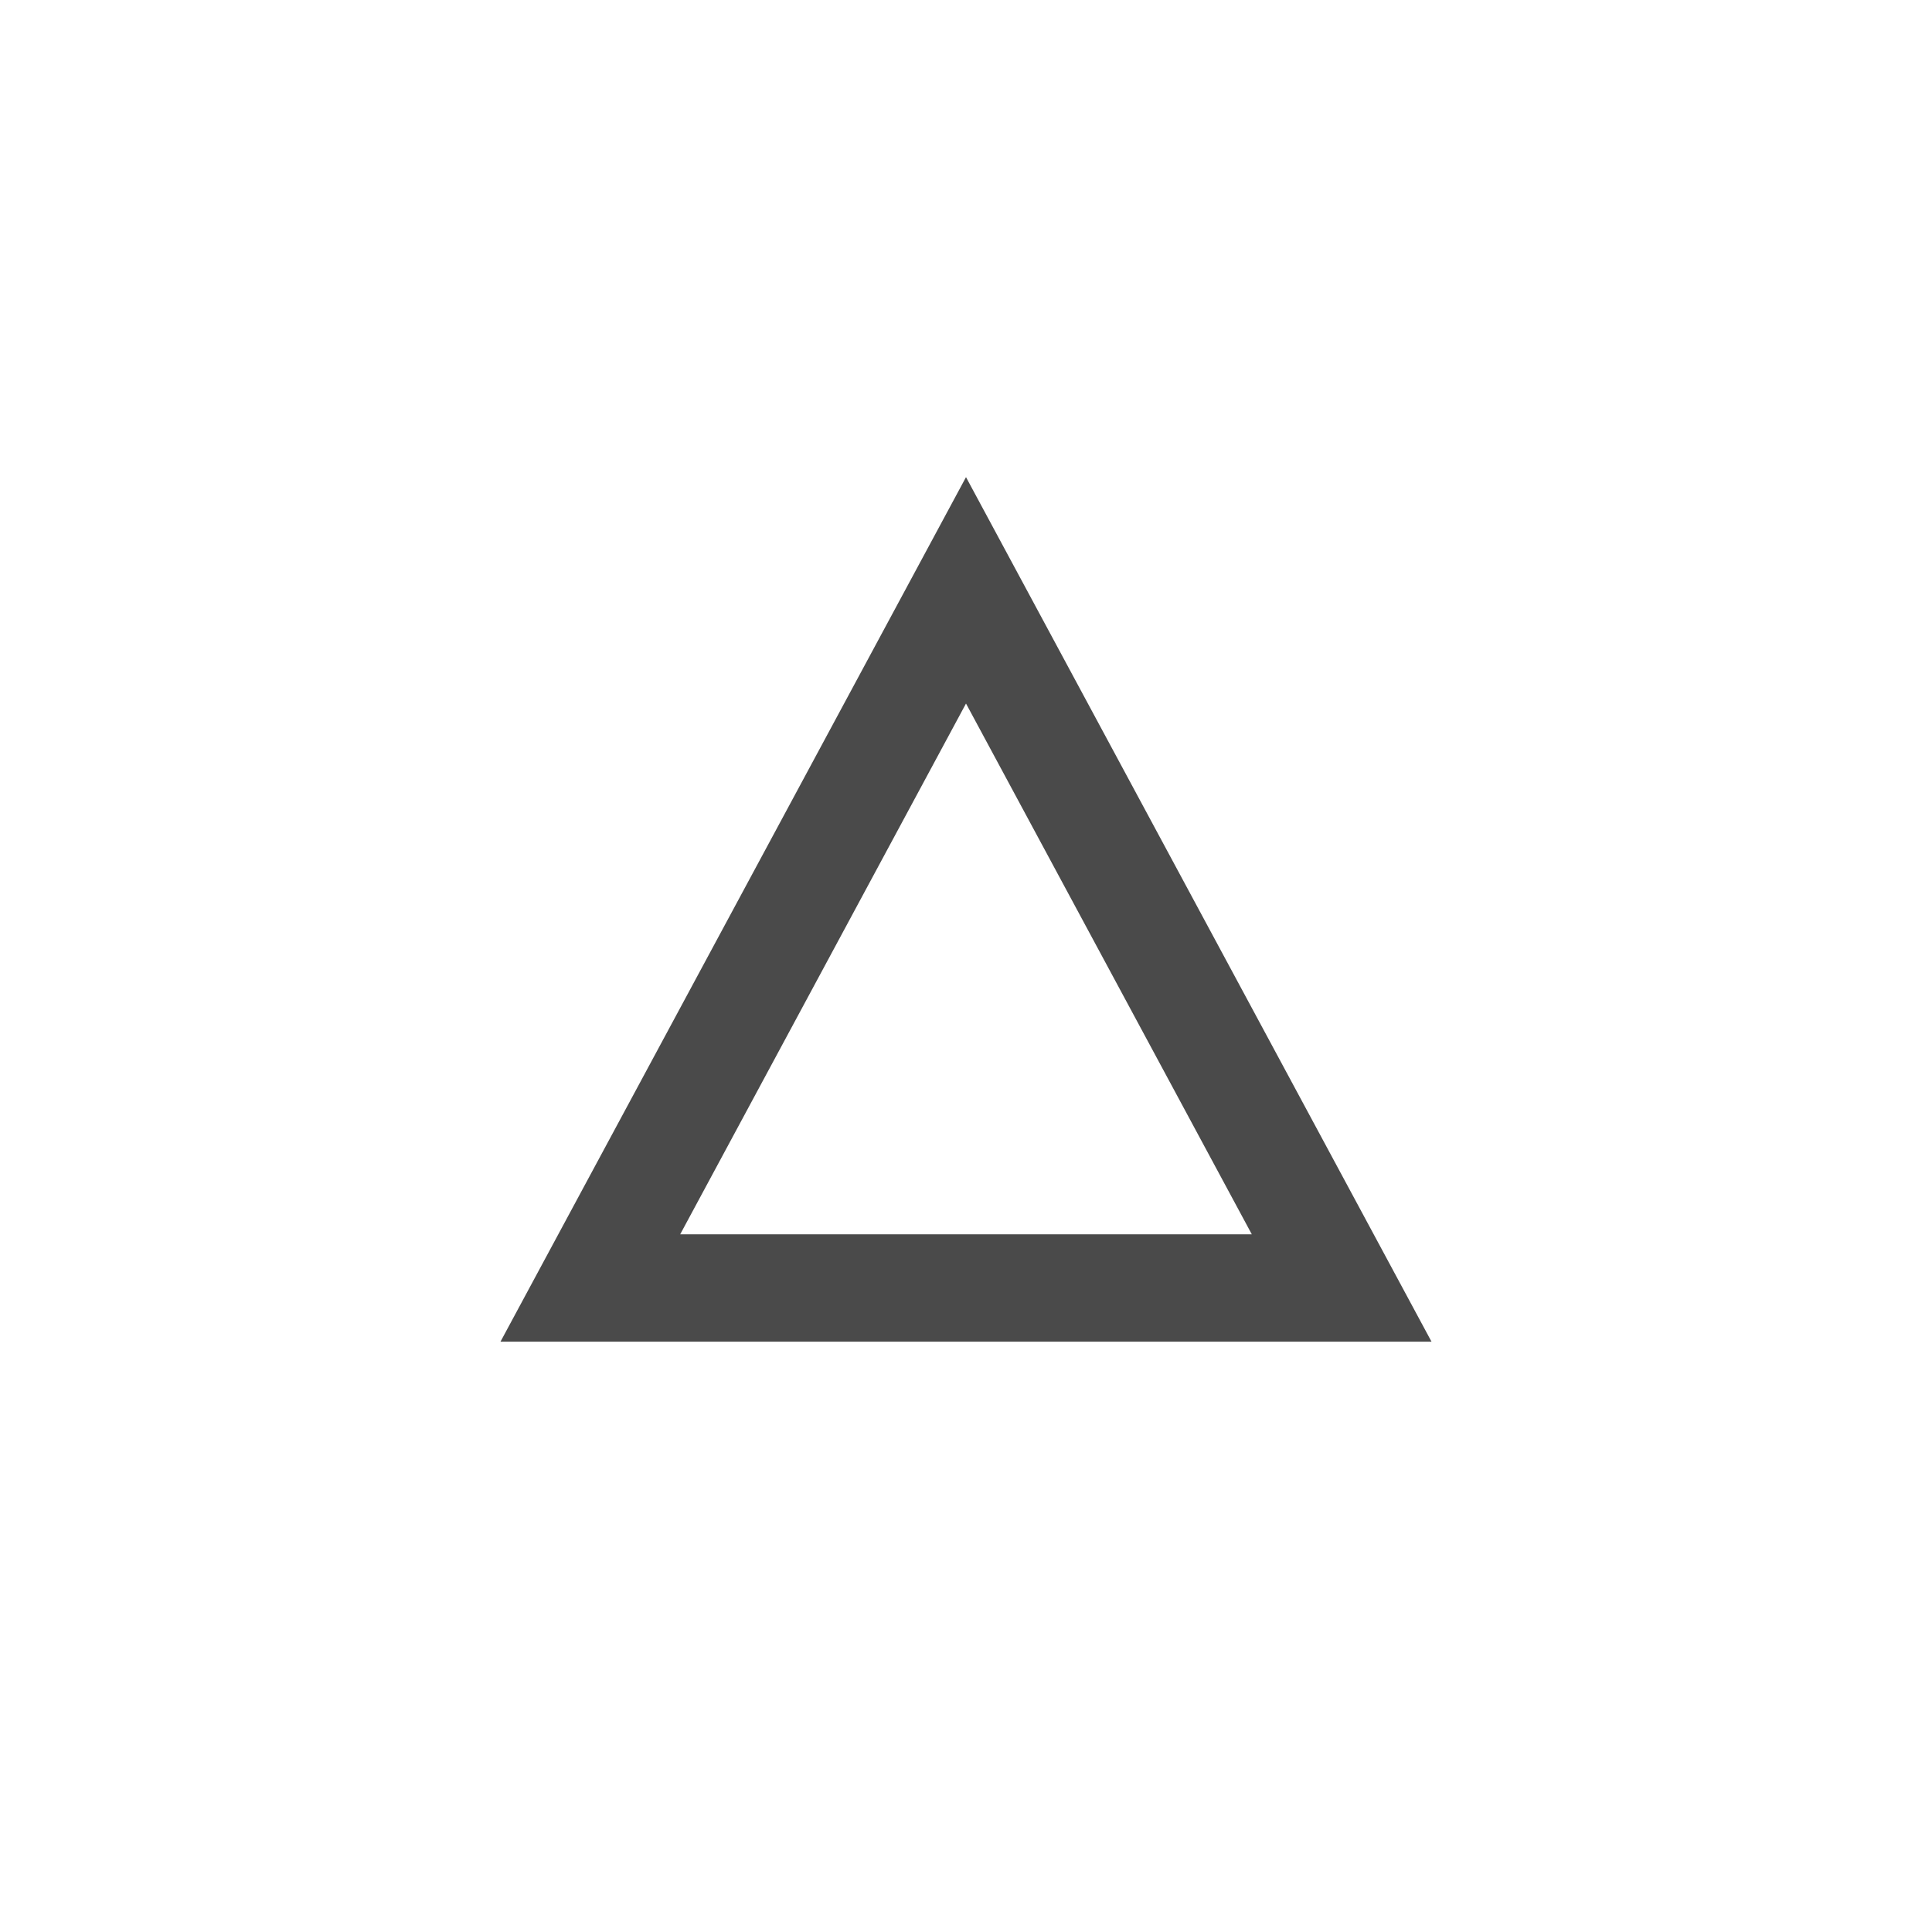
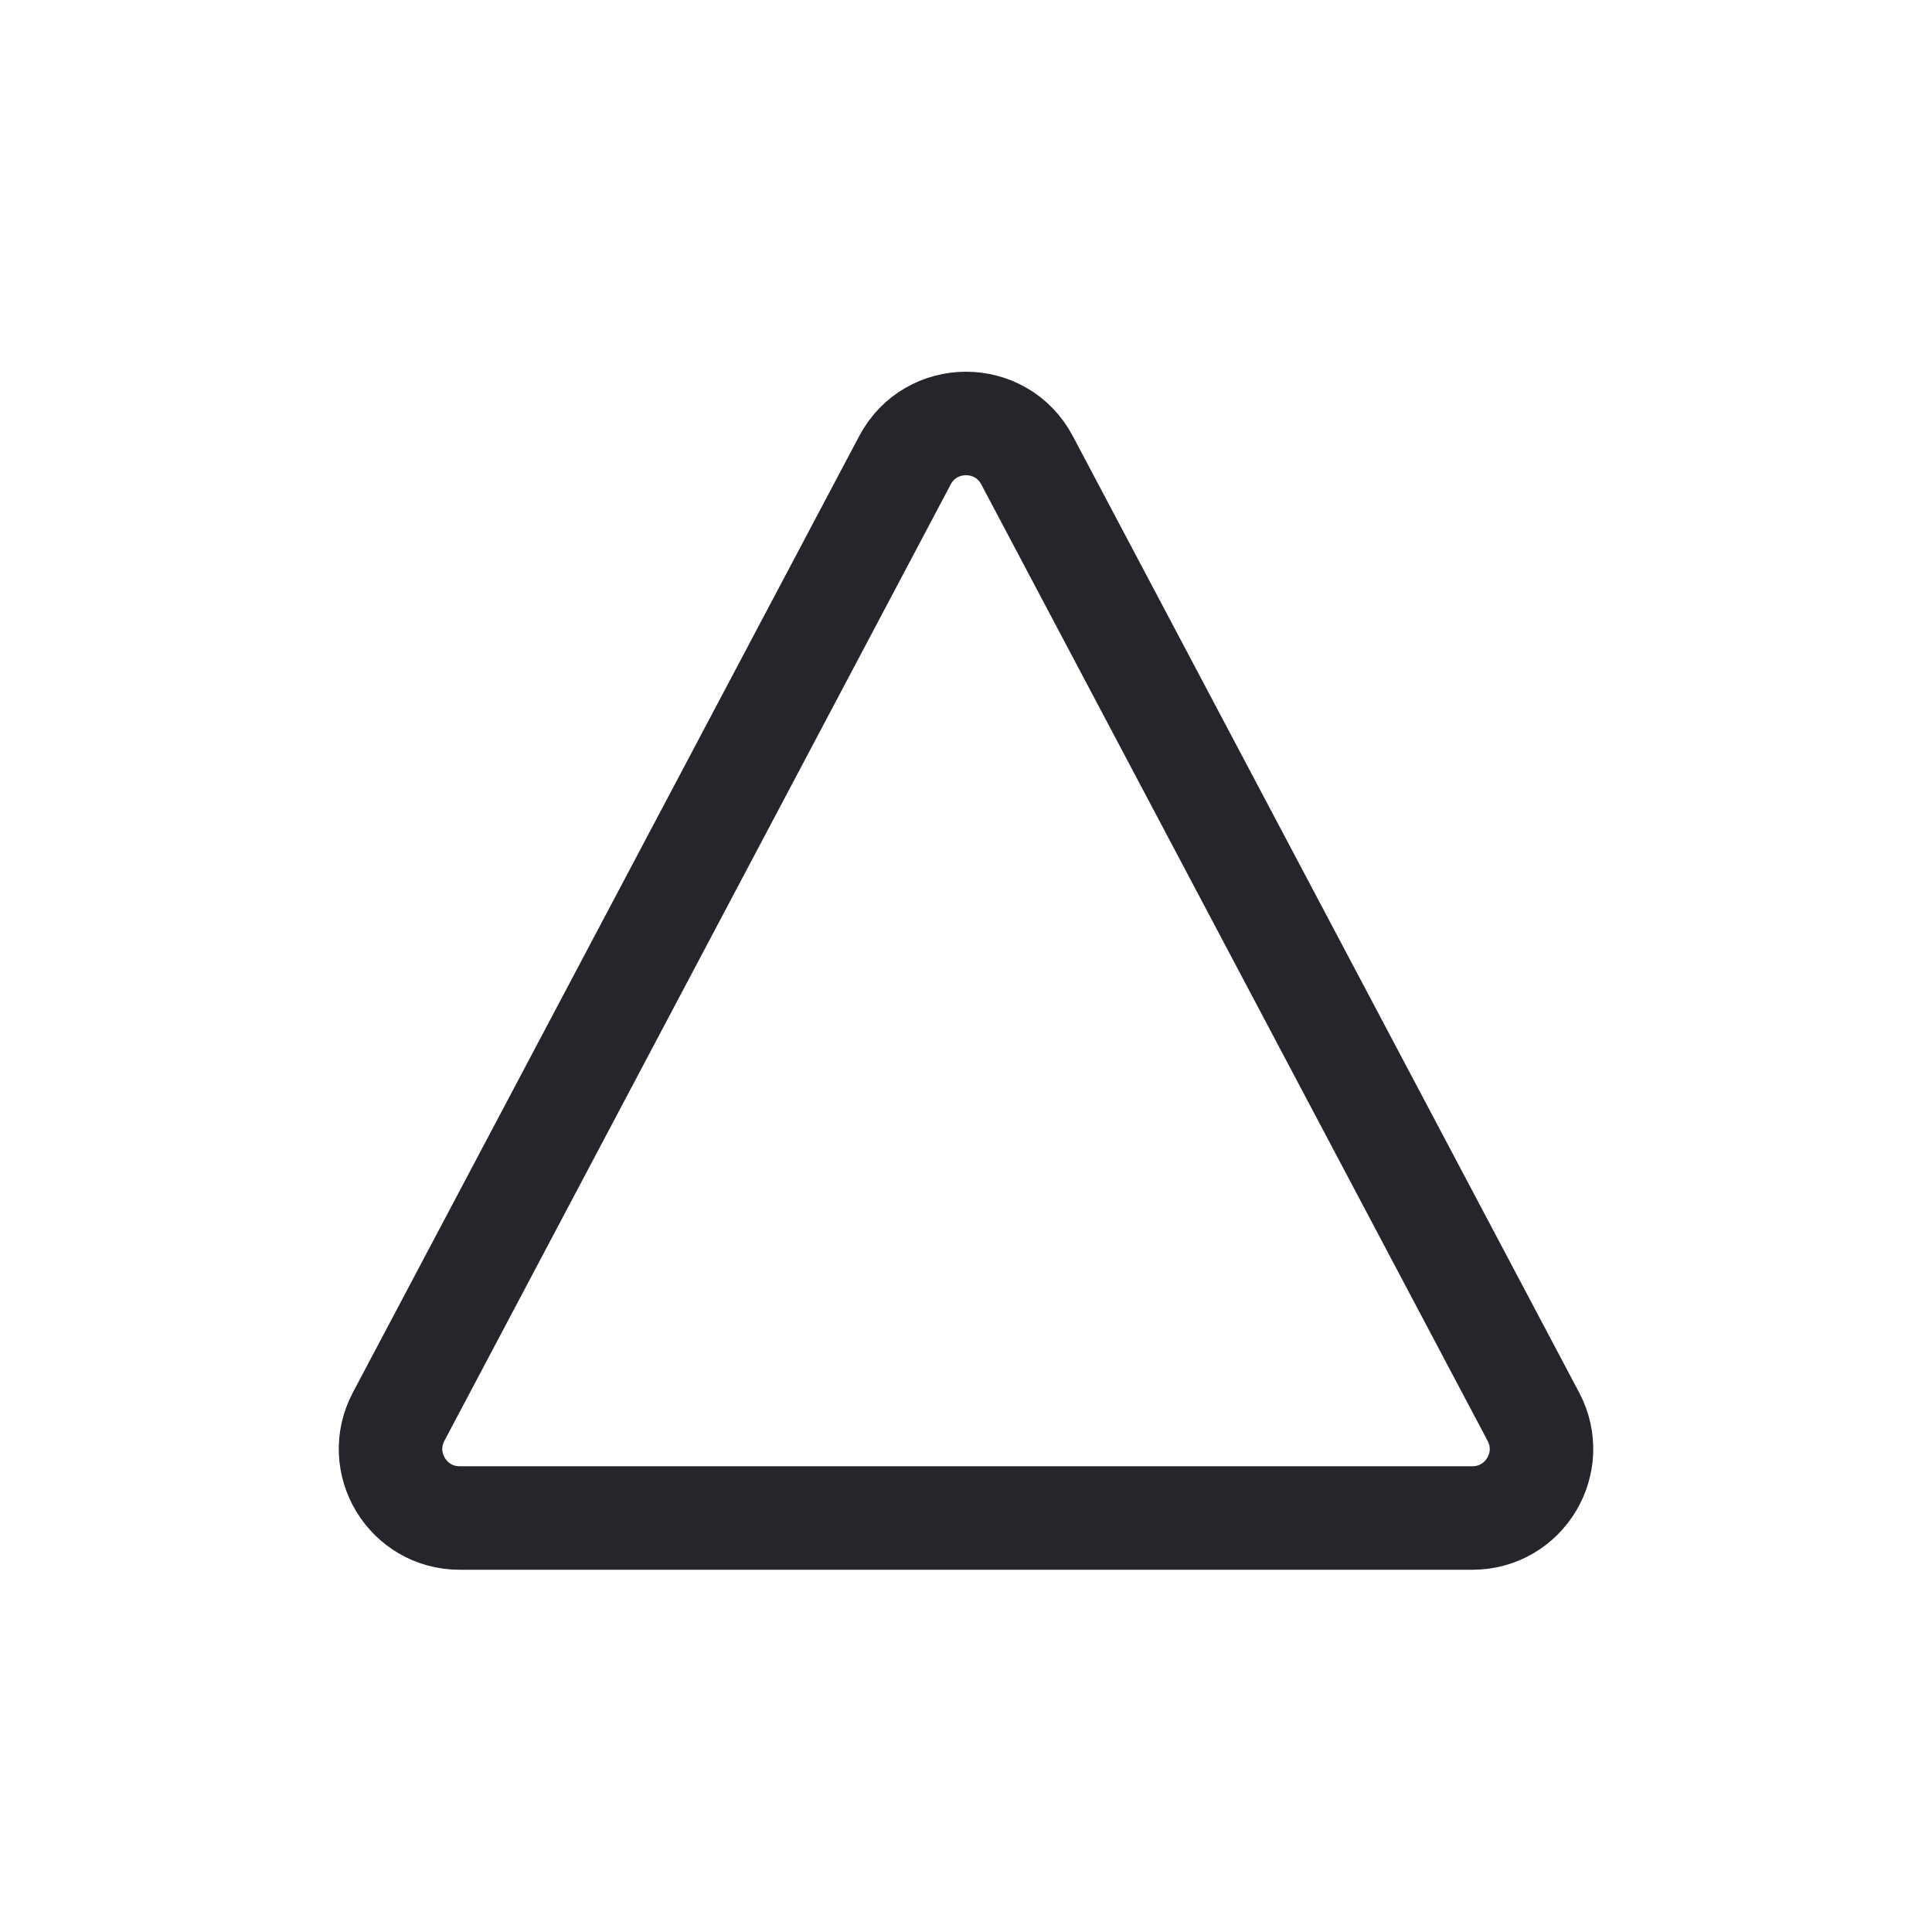
- <svg xmlns="http://www.w3.org/2000/svg" width="36" height="36" viewBox="0 0 36 36" fill="none">
-   <path d="M11 24L18 11L25 24H11Z" stroke="#4A4A4A" stroke-width="2" />
+ <svg xmlns="http://www.w3.org/2000/svg" width="28" height="28" viewBox="0 0 28 28" fill="none">
+   <path d="M5.777 20.532L13.116 6.669C13.492 5.96 14.508 5.96 14.884 6.669L22.223 20.532C22.576 21.198 22.093 22 21.339 22H6.661C5.907 22 5.425 21.198 5.777 20.532Z" stroke="#25262C" stroke-width="1.5" />
</svg>
